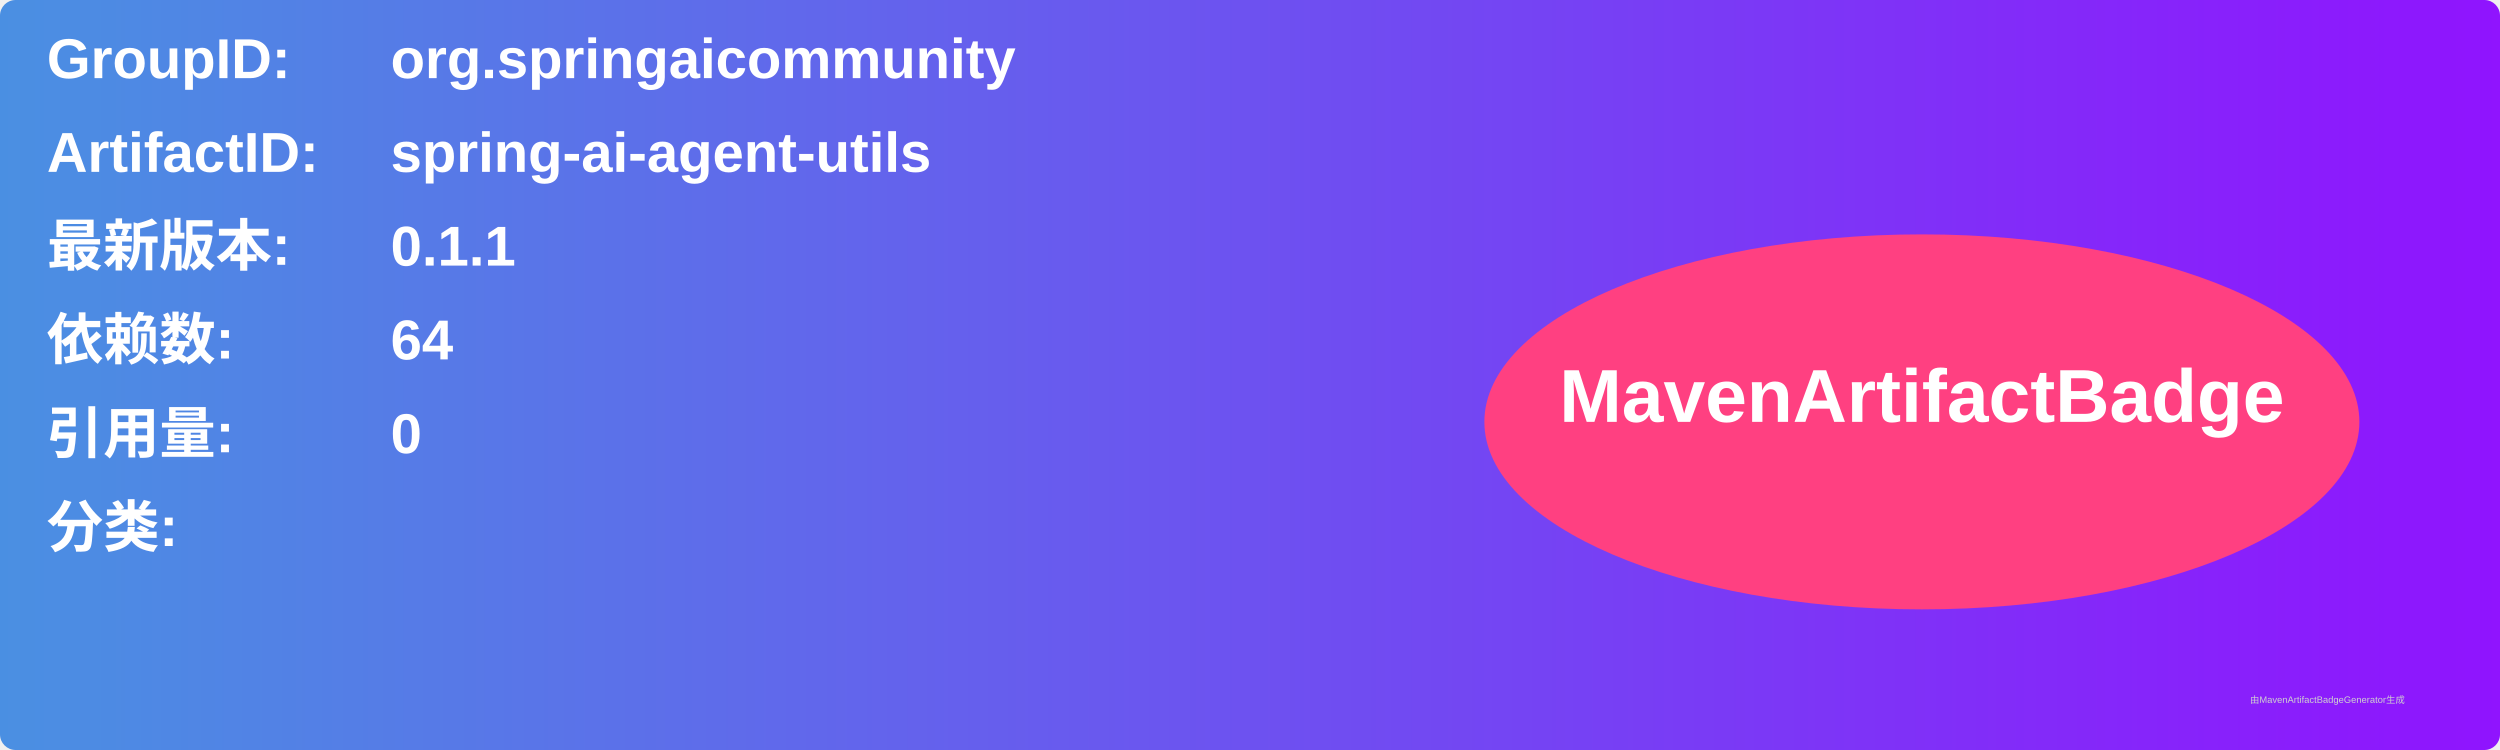
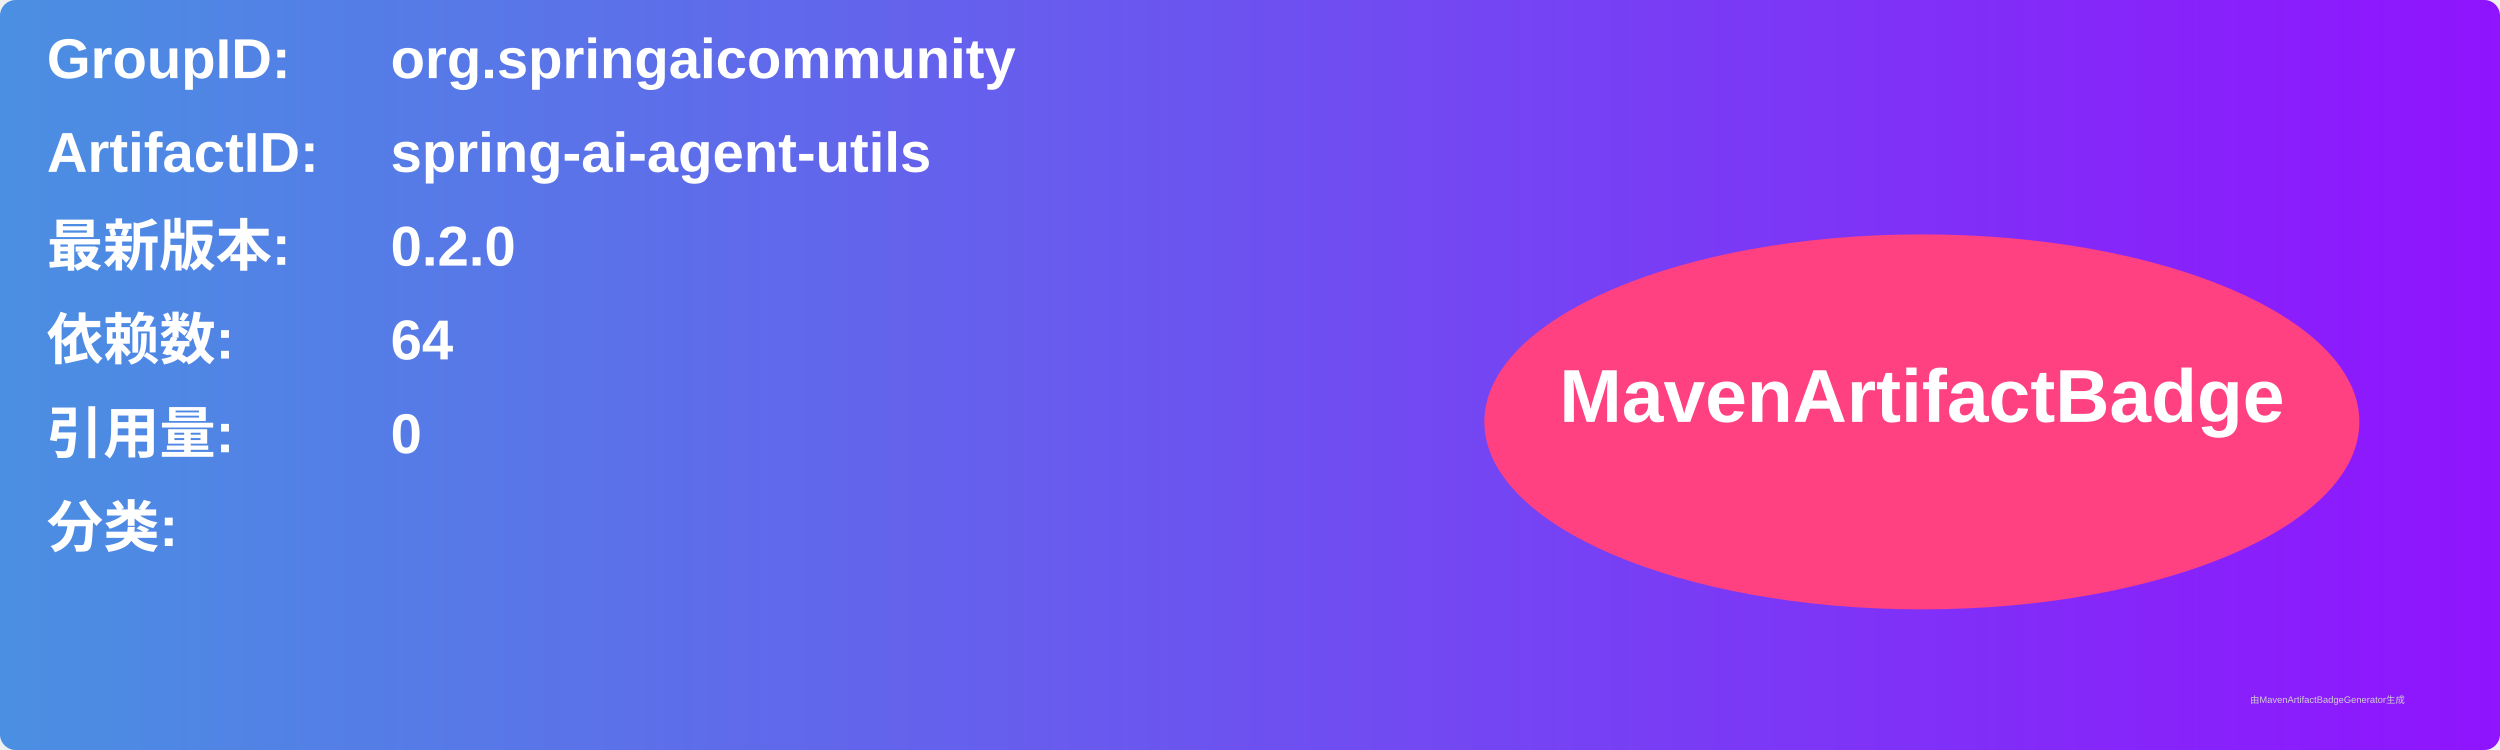
<svg xmlns="http://www.w3.org/2000/svg" width="800" height="240" viewBox="0 0 800 240">
  <linearGradient id="grad" x1="0%" y1="0%" x2="100%" y2="0%">
    <stop offset="0%" stop-color="#4a90e2" />
    <stop offset="100%" stop-color="#9013fe" />
  </linearGradient>
  <rect width="100%" height="100%" rx="5" ry="5" fill="url(#grad)" />
  <g transform="translate(15, 15)">
    <text x="0" y="10" font-family="Arial" font-size="18" fill="white" font-weight="bold" width="260">GroupID:</text>
    <text x="110" y="10" font-family="Arial" font-size="18" fill="white" font-weight="bold" width="460">org.springaicommunity</text>
    <text x="0" y="40" font-family="Arial" font-size="18" fill="white" font-weight="bold" width="260">ArtifactID:</text>
    <text x="110" y="40" font-family="Arial" font-size="18" fill="white" font-weight="bold" width="460">spring-ai-agent-utils</text>
    <text x="0" y="70" font-family="Arial" font-size="18" fill="white" font-weight="bold">最新版本:</text>
    <text x="110" y="70" font-family="Arial" font-size="18" fill="white" font-weight="bold">
-       <tspan font-weight="bold">0.1.1</tspan>
+       <tspan font-weight="bold">0.2.0</tspan>
    </text>
    <text x="0" y="100" font-family="Arial" font-size="18" fill="white" font-weight="bold">依赖数: </text>
    <text x="110" y="100" font-family="Arial" font-size="18" fill="white">
      <tspan font-weight="bold">64</tspan>
    </text>
    <text x="0" y="130" font-family="Arial" font-size="18" fill="white" font-weight="bold">引用量: </text>
    <text x="110" y="130" font-family="Arial" font-size="18" fill="white">
      <tspan font-weight="bold">0</tspan>
    </text>
    <text x="0" y="160" font-family="Arial" font-size="18" fill="white" font-weight="bold">分类:</text>
    <text x="10" y="190" font-family="Arial" font-size="10" fill="white">
      <tspan font-weight="bold" />
    </text>
    <ellipse cx="600" cy="120" rx="140" ry="60" fill="#ff4081" />
    <text x="600" y="120" text-anchor="middle" font-family="Arial" font-size="24" fill="white" font-weight="bold">MavenArtifactBadge</text>
  </g>
  <text x="720" y="225" font-family="Arial" font-size="3" fill="#d0d0d0">由MavenArtifactBadgeGenerator生成</text>
</svg>
